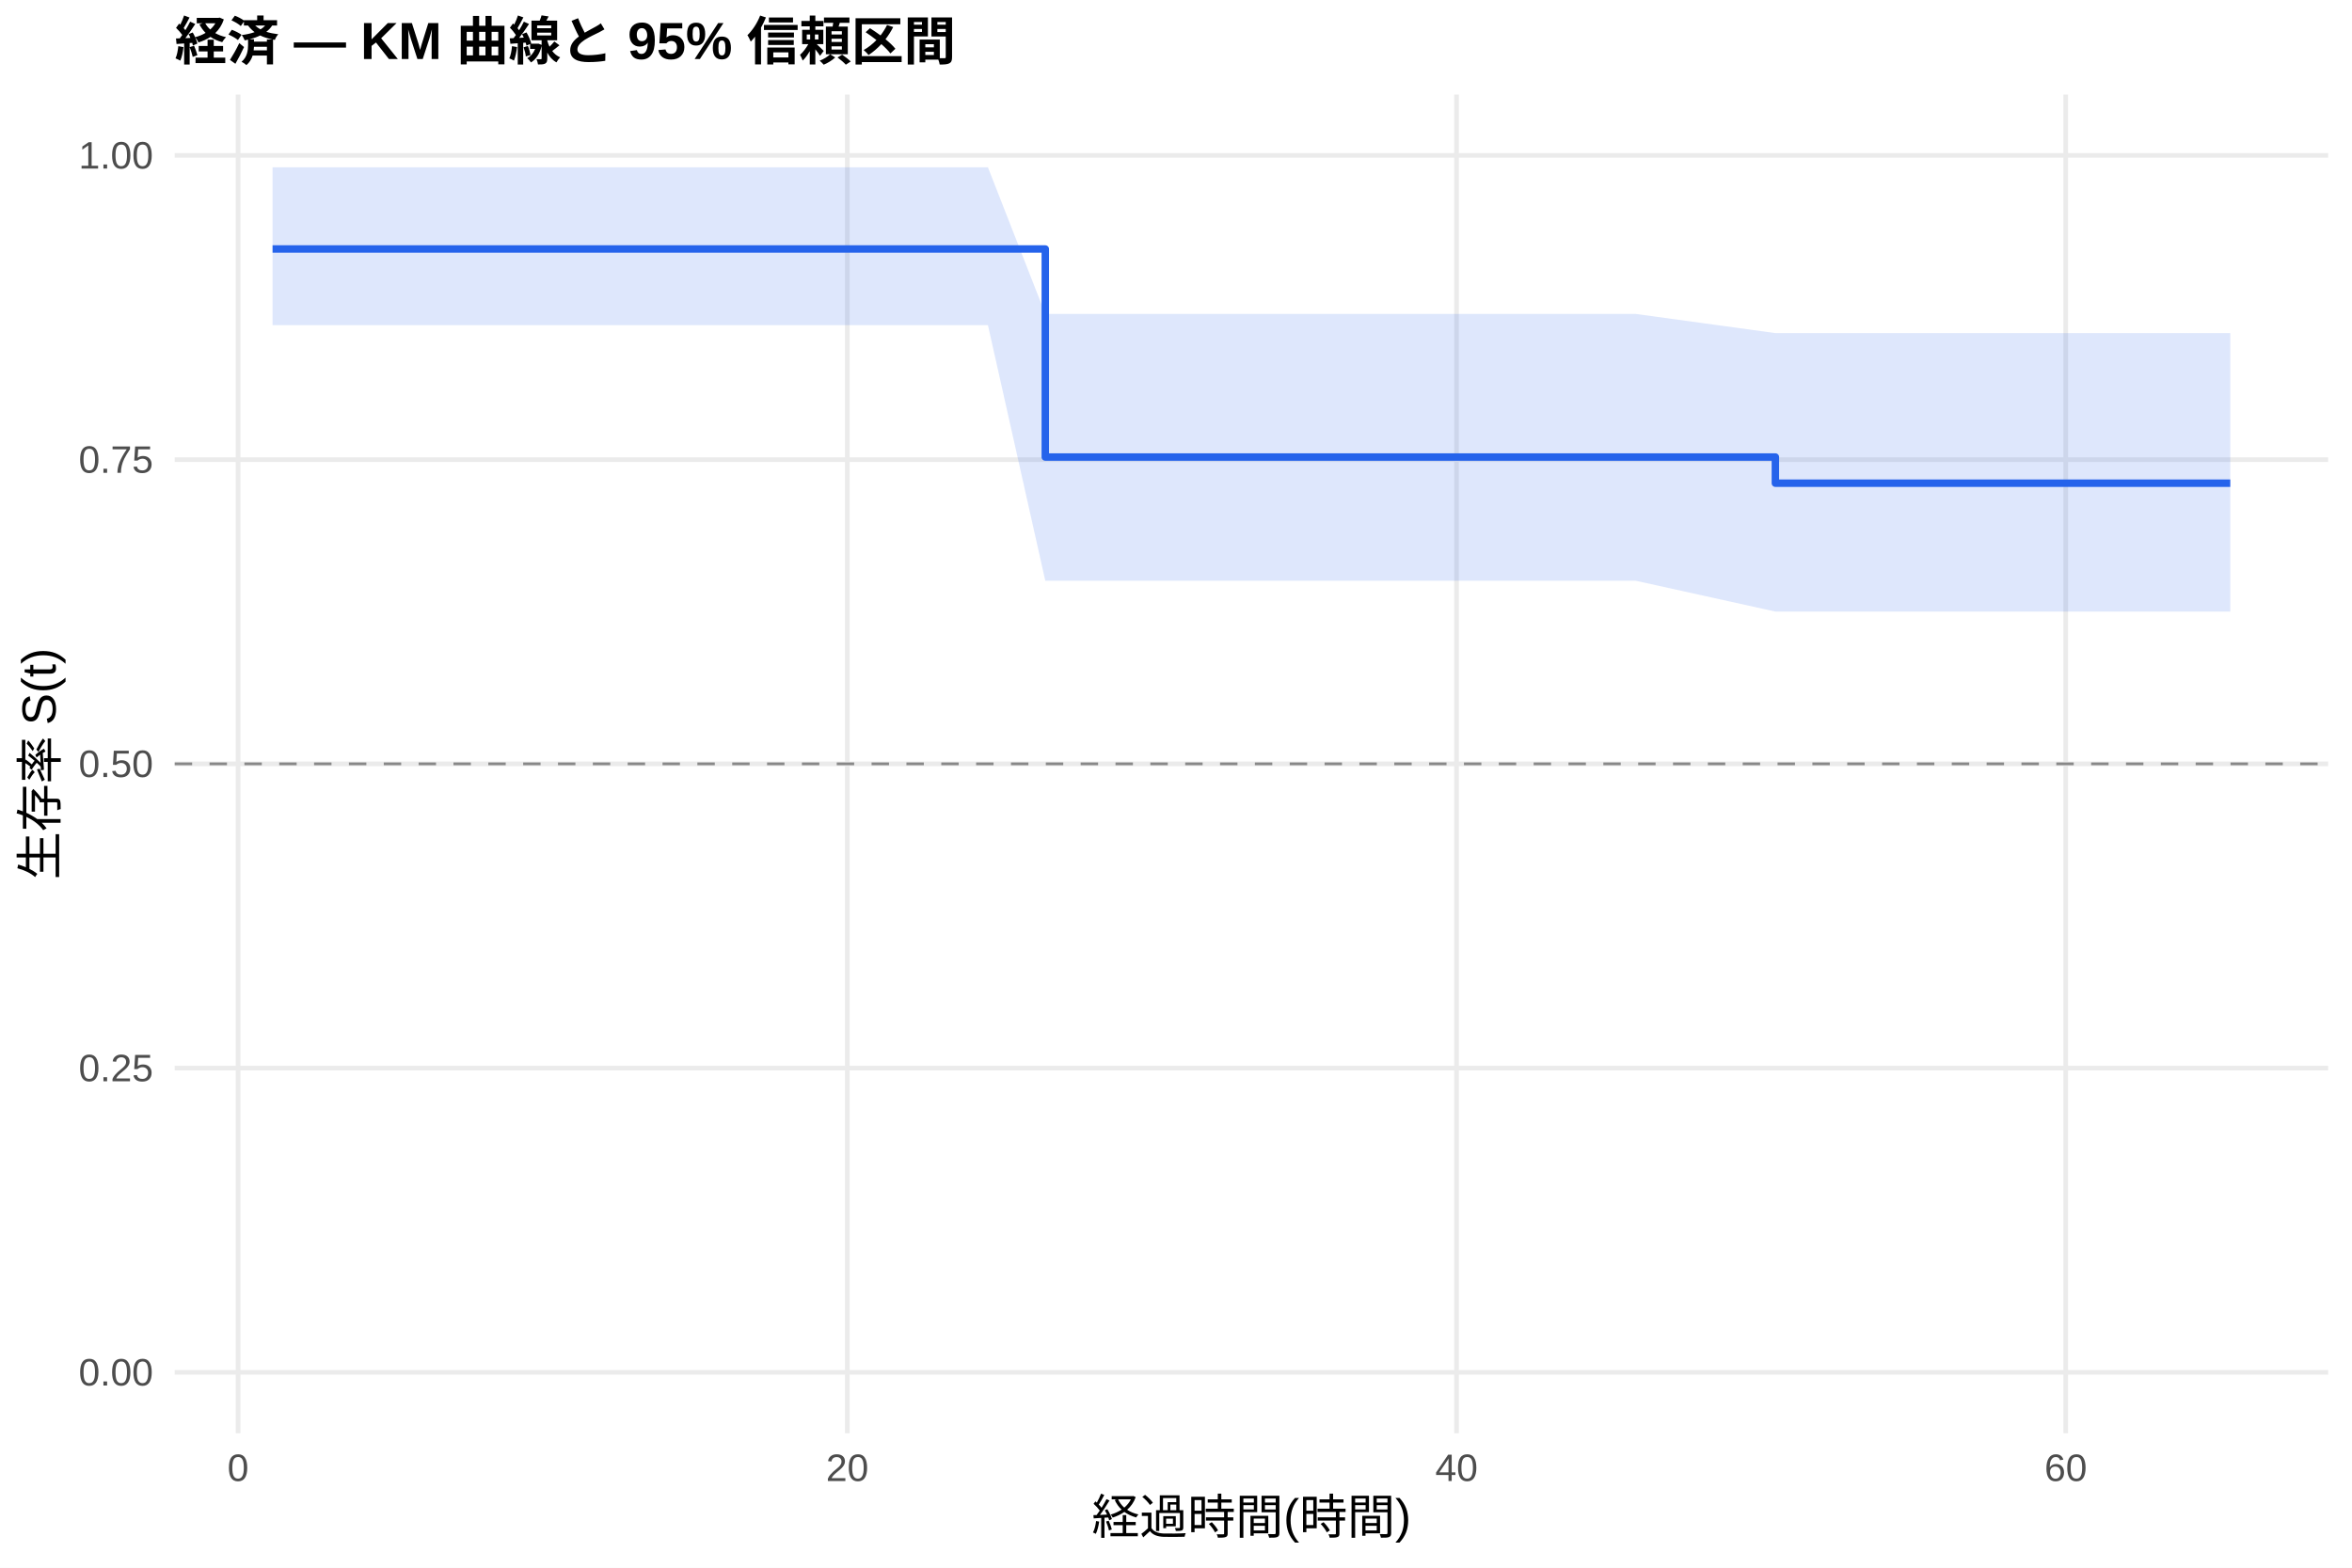
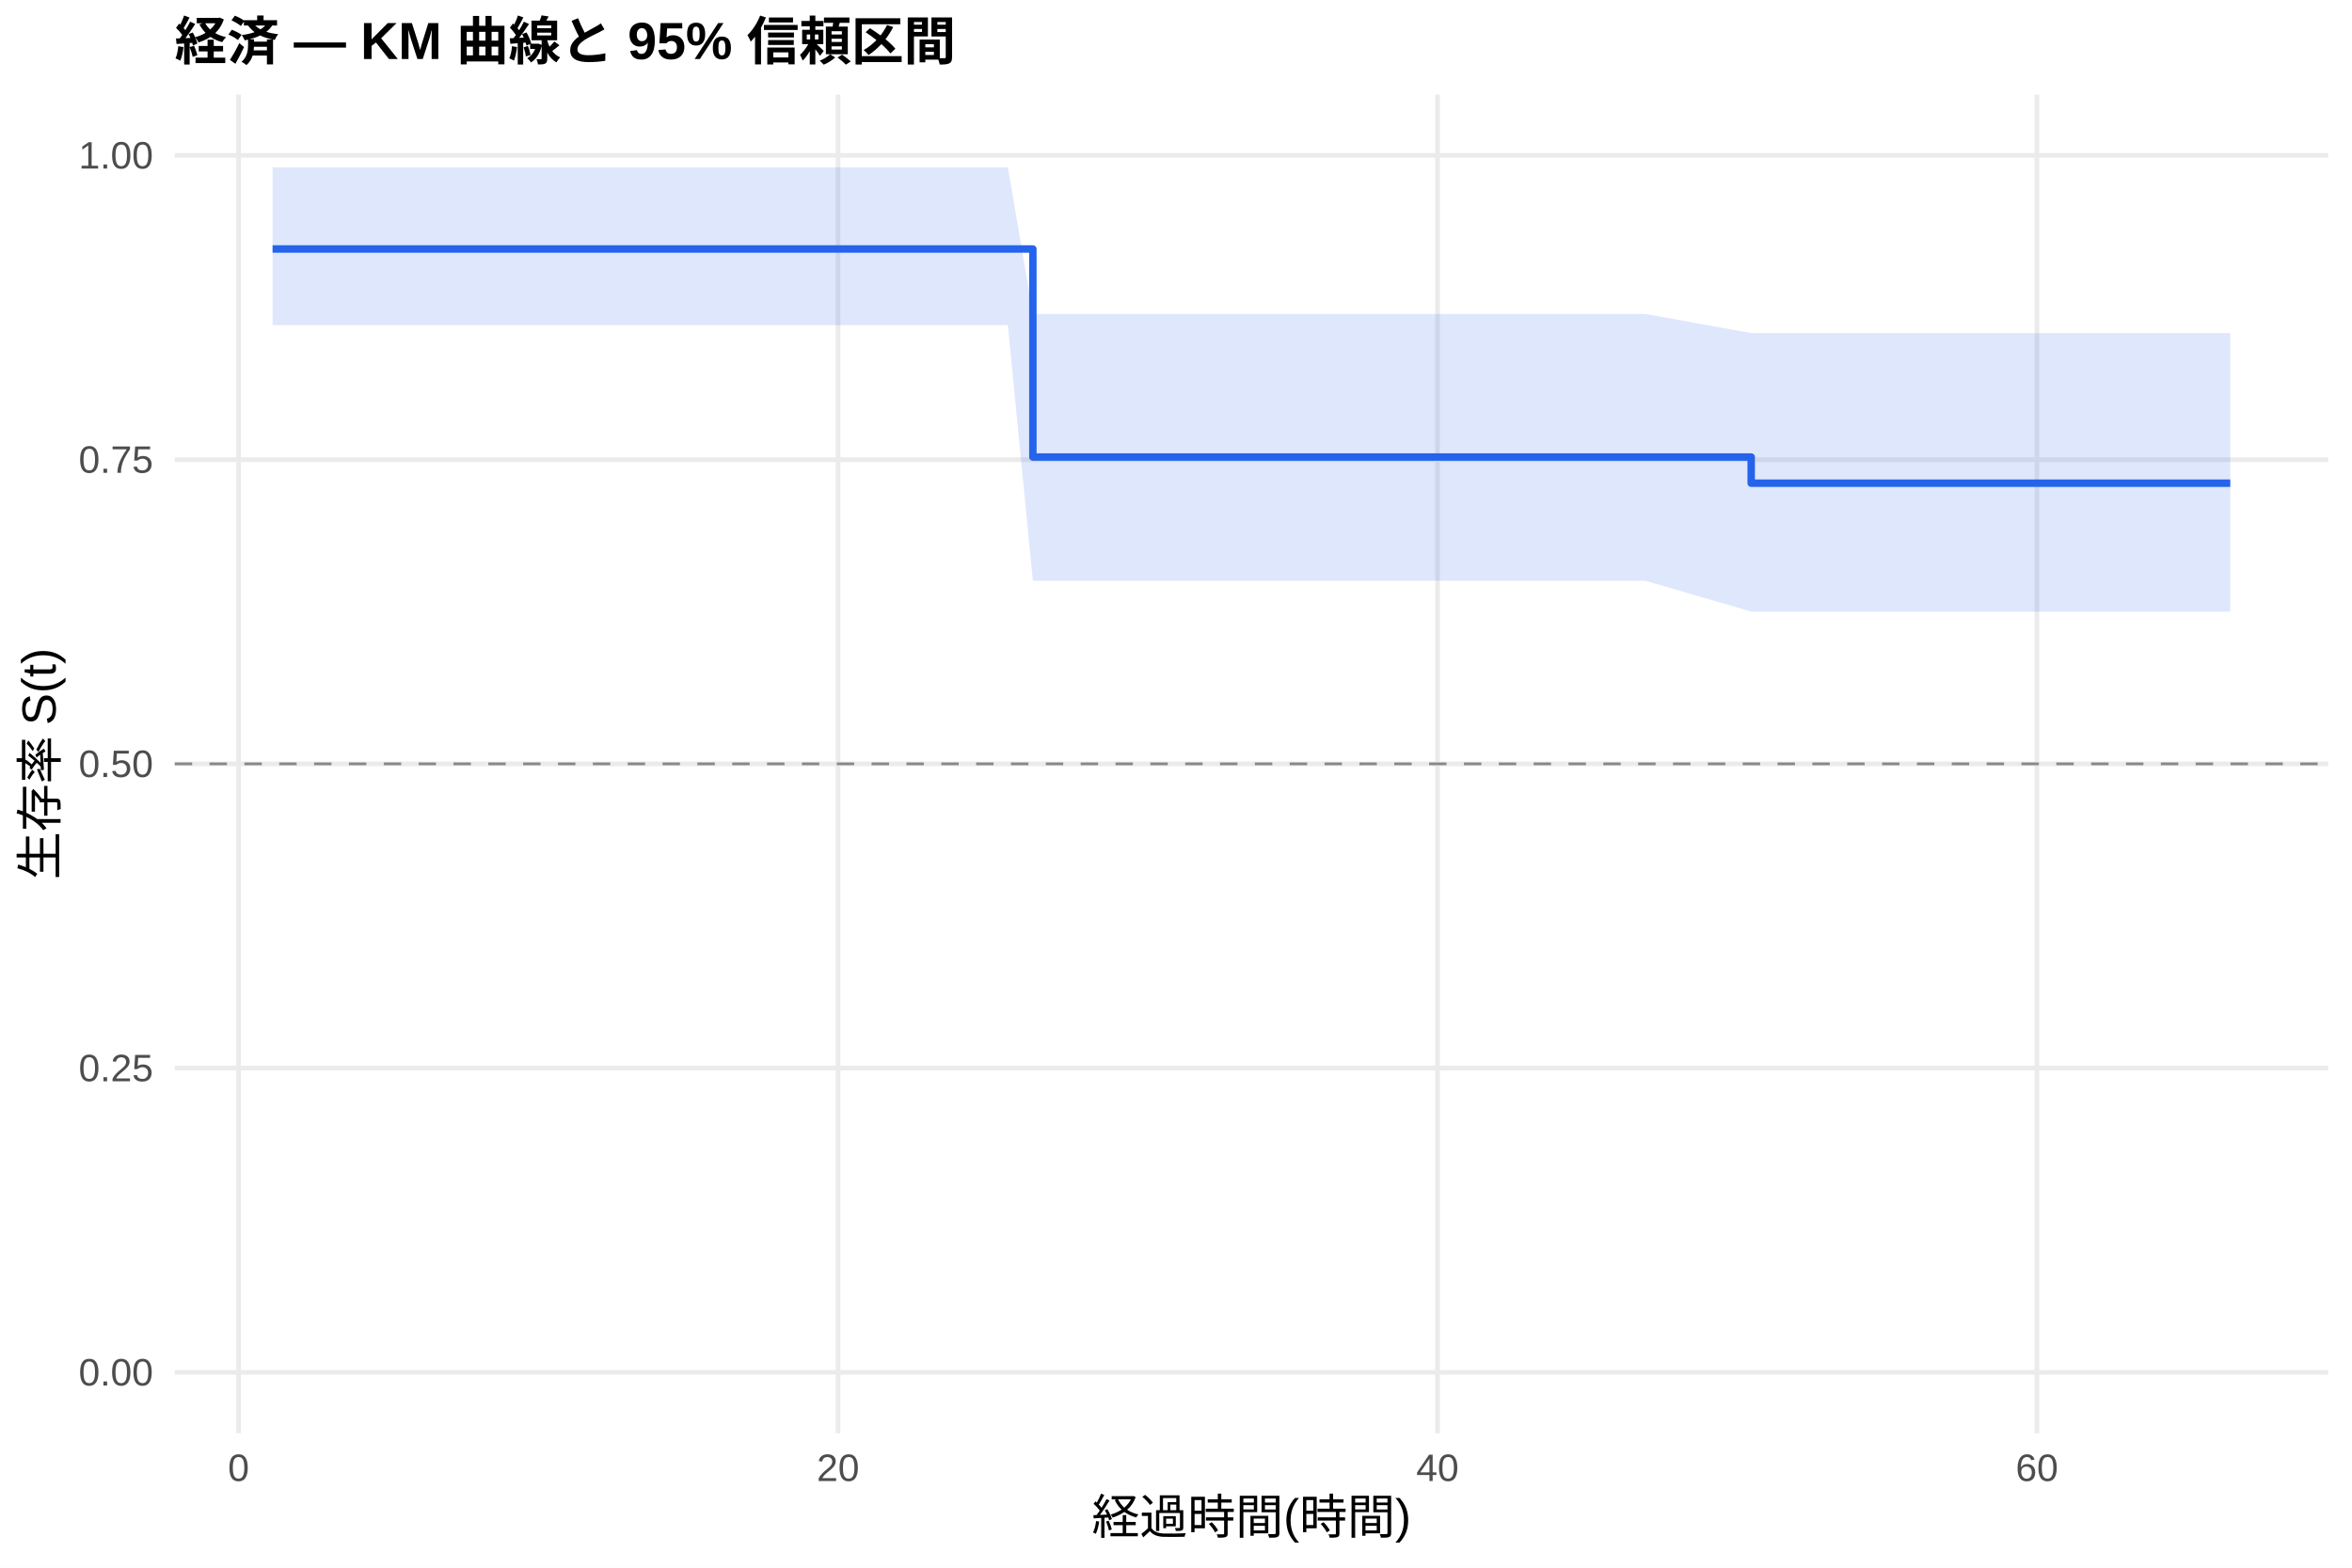
<svg xmlns="http://www.w3.org/2000/svg" width="540.00pt" height="360.00pt" viewBox="0 0 540.00 360.00">
  <g class="svglite">
    <defs>
      <style type="text/css">
    .svglite line, .svglite polyline, .svglite polygon, .svglite path, .svglite rect, .svglite circle {
      fill: none;
      stroke: #000000;
      stroke-linecap: round;
      stroke-linejoin: round;
      stroke-miterlimit: 10.00;
    }
    .svglite text {
      white-space: pre;
    }
    .svglite g.glyphgroup path {
      fill: inherit;
      stroke: none;
    }
  </style>
    </defs>
    <rect width="100%" height="100%" style="stroke: none; fill: #FFFFFF;" />
    <defs>
      <clipPath id="cpMC4wMHw1NDAuMDB8MC4wMHwzNjAuMDA=">
        <rect x="0.00" y="0.00" width="540.00" height="360.00" />
      </clipPath>
    </defs>
    <g clip-path="url(#cpMC4wMHw1NDAuMDB8MC4wMHwzNjAuMDA=)">
      <rect x="0" y="0.00" width="540.00" height="360.00" style="stroke-width: 1.07; stroke: none; fill: #FFFFFF;" />
    </g>
    <defs>
      <clipPath id="cpNDAuMTF8NTM0LjUyfDIxLjcxfDMyOS4xMg==">
        <rect x="40.11" y="21.71" width="494.41" height="307.41" />
      </clipPath>
    </defs>
    <g clip-path="url(#cpNDAuMTF8NTM0LjUyfDIxLjcxfDMyOS4xMg==)">
      <polyline points="40.11,315.14 534.52,315.14 " style="stroke-width: 1.07; stroke: #EBEBEB; stroke-linecap: butt;" />
      <polyline points="40.11,245.28 534.52,245.28 " style="stroke-width: 1.07; stroke: #EBEBEB; stroke-linecap: butt;" />
      <polyline points="40.11,175.41 534.52,175.41 " style="stroke-width: 1.07; stroke: #EBEBEB; stroke-linecap: butt;" />
      <polyline points="40.11,105.55 534.52,105.55 " style="stroke-width: 1.07; stroke: #EBEBEB; stroke-linecap: butt;" />
      <polyline points="40.11,35.68 534.52,35.68 " style="stroke-width: 1.07; stroke: #EBEBEB; stroke-linecap: butt;" />
-       <polyline points="54.66,329.12 54.66,21.71 " style="stroke-width: 1.07; stroke: #EBEBEB; stroke-linecap: butt;" />
-       <polyline points="194.53,329.12 194.53,21.71 " style="stroke-width: 1.07; stroke: #EBEBEB; stroke-linecap: butt;" />
-       <polyline points="334.41,329.12 334.41,21.71 " style="stroke-width: 1.07; stroke: #EBEBEB; stroke-linecap: butt;" />
-       <polyline points="474.28,329.12 474.28,21.71 " style="stroke-width: 1.07; stroke: #EBEBEB; stroke-linecap: butt;" />
-       <polygon points="62.58,38.42 178.68,38.42 207.47,38.42 213.88,38.42 220.87,38.42 226.82,38.42 239.99,72.09 242.32,72.09 253.63,72.09 262.84,72.09 285.57,72.09 352.24,72.09 375.55,72.09 407.61,76.49 410.40,76.49 422.18,76.49 431.39,76.49 453.77,76.49 488.62,76.49 512.05,76.49 512.05,140.44 488.62,140.44 453.77,140.44 431.39,140.44 422.18,140.44 410.40,140.44 407.61,140.44 375.55,133.36 352.24,133.36 285.57,133.36 262.84,133.36 253.63,133.36 242.32,133.36 239.99,133.36 226.82,74.66 220.87,74.66 213.88,74.66 207.47,74.66 178.68,74.66 62.58,74.66 " style="stroke-width: 0.00; stroke: none; stroke-linecap: butt; fill: #2563EB; fill-opacity: 0.15;" />
-       <polyline points="62.58,38.42 178.68,38.42 207.47,38.42 213.88,38.42 220.87,38.42 226.82,38.42 239.99,72.09 242.32,72.09 253.63,72.09 262.84,72.09 285.57,72.09 352.24,72.09 375.55,72.09 407.61,76.49 410.40,76.49 422.18,76.49 431.39,76.49 453.77,76.49 488.62,76.49 512.05,76.49 " style="stroke-width: 1.07; stroke: none; stroke-linecap: butt;" />
-       <polyline points="512.05,140.44 488.62,140.44 453.77,140.44 431.39,140.44 422.18,140.44 410.40,140.44 407.61,140.44 375.55,133.36 352.24,133.36 285.57,133.36 262.84,133.36 253.63,133.36 242.32,133.36 239.99,133.36 226.82,74.66 220.87,74.66 213.88,74.66 207.47,74.66 178.68,74.66 62.58,74.66 " style="stroke-width: 1.07; stroke: none; stroke-linecap: butt;" />
-       <polyline points="62.58,57.18 178.68,57.18 178.68,57.18 207.47,57.18 207.47,57.18 213.88,57.18 213.88,57.18 220.87,57.18 220.87,57.18 226.82,57.18 226.82,57.18 239.99,57.18 239.99,104.95 242.32,104.95 242.32,104.95 253.63,104.95 253.63,104.95 262.84,104.95 262.84,104.95 285.57,104.95 285.57,104.95 352.24,104.95 352.24,104.95 375.55,104.95 375.55,104.95 407.61,104.95 407.61,110.96 410.40,110.96 410.40,110.96 422.18,110.96 422.18,110.96 431.39,110.96 431.39,110.96 453.77,110.96 453.77,110.96 488.62,110.96 488.62,110.96 512.05,110.96 512.05,110.96 " style="stroke-width: 1.71; stroke: #2563EB; stroke-linecap: butt;" />
+       <polyline points="54.78,329.12 54.78,21.71 " style="stroke-width: 1.07; stroke: #EBEBEB; stroke-linecap: butt;" />
+       <polyline points="192.41,329.12 192.41,21.71 " style="stroke-width: 1.07; stroke: #EBEBEB; stroke-linecap: butt;" />
+       <polyline points="330.04,329.12 330.04,21.71 " style="stroke-width: 1.07; stroke: #EBEBEB; stroke-linecap: butt;" />
+       <polyline points="467.66,329.12 467.66,21.71 " style="stroke-width: 1.07; stroke: #EBEBEB; stroke-linecap: butt;" />
+       <polygon points="62.58,38.42 184.04,38.42 212.37,38.42 218.67,38.42 225.56,38.42 231.40,38.42 237.14,72.09 246.66,72.09 257.78,72.09 266.84,72.09 289.21,72.09 354.81,72.09 377.75,72.09 402.06,76.49 412.04,76.49 423.62,76.49 432.68,76.49 454.70,76.49 488.99,76.49 512.05,76.49 512.05,140.44 488.99,140.44 454.70,140.44 432.68,140.44 423.62,140.44 412.04,140.44 402.06,140.44 377.75,133.36 354.81,133.36 289.21,133.36 266.84,133.36 257.78,133.36 246.66,133.36 237.14,133.36 231.40,74.66 225.56,74.66 218.67,74.66 212.37,74.66 184.04,74.66 62.58,74.66 " style="stroke-width: 0.00; stroke: none; stroke-linecap: butt; fill: #2563EB; fill-opacity: 0.15;" />
+       <polyline points="62.58,38.42 184.04,38.42 212.37,38.42 218.67,38.42 225.56,38.42 231.40,38.42 237.14,72.09 246.66,72.09 257.78,72.09 266.84,72.09 289.21,72.09 354.81,72.09 377.75,72.09 402.06,76.49 412.04,76.49 423.62,76.49 432.68,76.49 454.70,76.49 488.99,76.49 512.05,76.49 " style="stroke-width: 1.07; stroke: none; stroke-linecap: butt;" />
+       <polyline points="512.05,140.44 488.99,140.44 454.70,140.44 432.68,140.44 423.62,140.44 412.04,140.44 402.06,140.44 377.75,133.36 354.81,133.36 289.21,133.36 266.84,133.36 257.78,133.36 246.66,133.36 237.14,133.36 231.40,74.66 225.56,74.66 218.67,74.66 212.37,74.66 184.04,74.66 62.58,74.66 " style="stroke-width: 1.07; stroke: none; stroke-linecap: butt;" />
+       <polyline points="62.58,57.18 184.04,57.18 184.04,57.18 212.37,57.18 212.37,57.18 218.67,57.18 218.67,57.18 225.56,57.18 225.56,57.18 231.40,57.18 231.40,57.18 237.14,57.18 237.14,104.95 246.66,104.95 246.66,104.95 257.78,104.95 257.78,104.95 266.84,104.95 266.84,104.95 289.21,104.95 289.21,104.95 354.81,104.95 354.81,104.95 377.75,104.95 377.75,104.95 402.06,104.95 402.06,110.96 412.04,110.96 412.04,110.96 423.62,110.96 423.62,110.96 432.68,110.96 432.68,110.96 454.70,110.96 454.70,110.96 488.99,110.96 488.99,110.96 512.05,110.96 512.05,110.96 " style="stroke-width: 1.71; stroke: #2563EB; stroke-linecap: butt;" />
      <line x1="40.11" y1="175.41" x2="534.52" y2="175.41" style="stroke-width: 0.64; stroke: #888888; stroke-dasharray: 4.00,4.00; stroke-linecap: butt;" />
    </g>
    <g clip-path="url(#cpMC4wMHw1NDAuMDB8MC4wMHwzNjAuMDA=)">
      <text x="35.18" y="318.17" text-anchor="end" style="font-size: 8.80px;fill: #4D4D4D; font-family: &quot;Liberation Sans&quot;;" textLength="17.11px" lengthAdjust="spacingAndGlyphs">0.00</text>
      <text x="35.18" y="248.30" text-anchor="end" style="font-size: 8.80px;fill: #4D4D4D; font-family: &quot;Liberation Sans&quot;;" textLength="17.11px" lengthAdjust="spacingAndGlyphs">0.25</text>
      <text x="35.18" y="178.44" text-anchor="end" style="font-size: 8.80px;fill: #4D4D4D; font-family: &quot;Liberation Sans&quot;;" textLength="17.11px" lengthAdjust="spacingAndGlyphs">0.50</text>
      <text x="35.18" y="108.57" text-anchor="end" style="font-size: 8.80px;fill: #4D4D4D; font-family: &quot;Liberation Sans&quot;;" textLength="17.11px" lengthAdjust="spacingAndGlyphs">0.75</text>
      <text x="35.18" y="38.71" text-anchor="end" style="font-size: 8.80px;fill: #4D4D4D; font-family: &quot;Liberation Sans&quot;;" textLength="17.11px" lengthAdjust="spacingAndGlyphs">1.00</text>
-       <text x="54.66" y="340.10" text-anchor="middle" style="font-size: 8.80px;fill: #4D4D4D; font-family: &quot;Liberation Sans&quot;;" textLength="4.89px" lengthAdjust="spacingAndGlyphs">0</text>
-       <text x="194.53" y="340.10" text-anchor="middle" style="font-size: 8.80px;fill: #4D4D4D; font-family: &quot;Liberation Sans&quot;;" textLength="9.78px" lengthAdjust="spacingAndGlyphs">20</text>
-       <text x="334.41" y="340.10" text-anchor="middle" style="font-size: 8.80px;fill: #4D4D4D; font-family: &quot;Liberation Sans&quot;;" textLength="9.78px" lengthAdjust="spacingAndGlyphs">40</text>
-       <text x="474.28" y="340.10" text-anchor="middle" style="font-size: 8.80px;fill: #4D4D4D; font-family: &quot;Liberation Sans&quot;;" textLength="9.78px" lengthAdjust="spacingAndGlyphs">60</text>
+       <text x="54.78" y="340.10" text-anchor="middle" style="font-size: 8.80px;fill: #4D4D4D; font-family: &quot;Liberation Sans&quot;;" textLength="4.89px" lengthAdjust="spacingAndGlyphs">0</text>
+       <text x="192.41" y="340.10" text-anchor="middle" style="font-size: 8.80px;fill: #4D4D4D; font-family: &quot;Liberation Sans&quot;;" textLength="9.78px" lengthAdjust="spacingAndGlyphs">20</text>
+       <text x="330.04" y="340.10" text-anchor="middle" style="font-size: 8.80px;fill: #4D4D4D; font-family: &quot;Liberation Sans&quot;;" textLength="9.78px" lengthAdjust="spacingAndGlyphs">40</text>
+       <text x="467.66" y="340.10" text-anchor="middle" style="font-size: 8.80px;fill: #4D4D4D; font-family: &quot;Liberation Sans&quot;;" textLength="9.78px" lengthAdjust="spacingAndGlyphs">60</text>
      <text x="287.32" y="352.24" text-anchor="middle" style="font-size: 11.00px; font-family: &quot;Liberation Sans&quot;;" textLength="73.31px" lengthAdjust="spacingAndGlyphs">経過時間(時間)</text>
      <text transform="translate(13.05,175.41) rotate(-90)" text-anchor="middle" style="font-size: 11.00px; font-family: &quot;Liberation Sans&quot;;" textLength="53.78px" lengthAdjust="spacingAndGlyphs">生存率 S(t)</text>
      <text x="40.11" y="13.74" style="font-size: 12.00px; font-weight: bold; font-family: &quot;Liberation Sans&quot;;" textLength="179.33px" lengthAdjust="spacingAndGlyphs">経済 — KM 曲線と 95% 信頼区間</text>
    </g>
  </g>
</svg>
